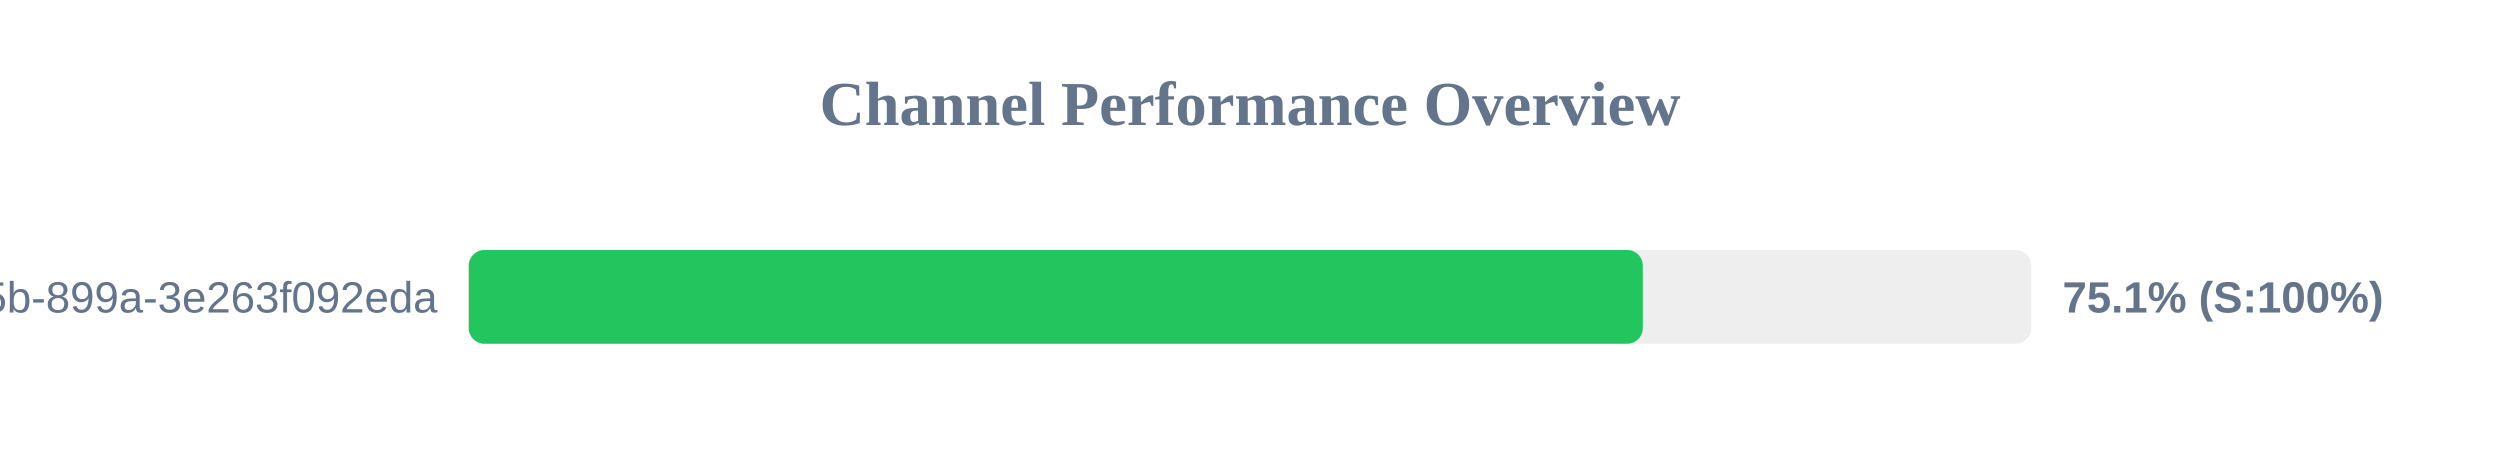
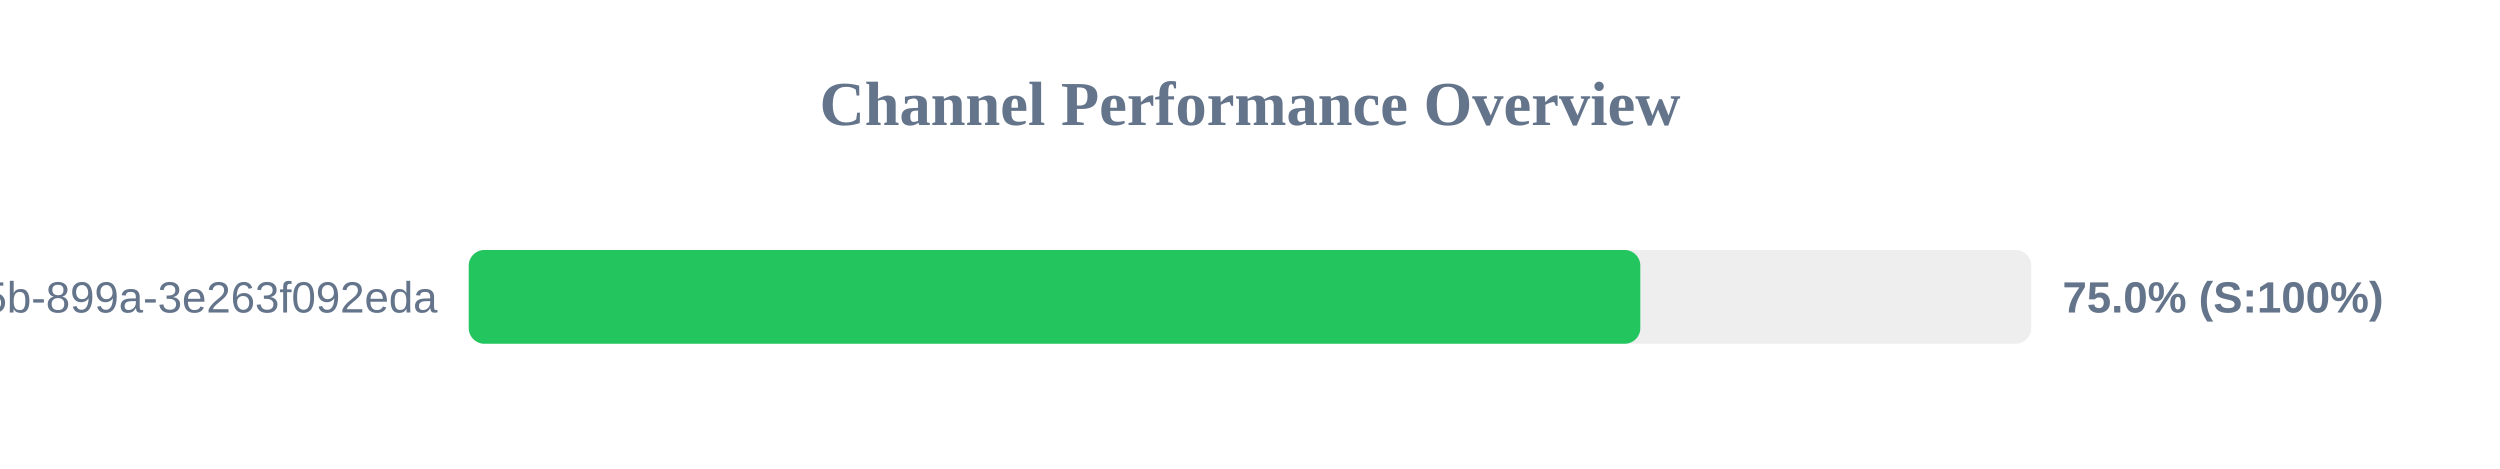
<svg xmlns="http://www.w3.org/2000/svg" width="800" height="150" version="1.1">
  <style>
        .row { font: 14px Arial; fill: #64748b; }
        .score { font: bold 14px Arial; fill: #64748b; }
    </style>
  <text x="400" y="40" text-anchor="middle" font-size="20px" font-weight="bold" fill="#64748b">Channel Performance Overview</text>
  <rect x="150" y="80" width="500" height="30" fill="#eee" rx="5" />
-   <rect x="150" y="80" width="375.7" height="30" fill="#22c55e" rx="5" />
+   <rect x="150" y="80" width="374.9" height="30" fill="#22c55e" rx="5" />
  <text x="140" y="100" text-anchor="end" class="row">?uuid=6bf726db-fb0b-405b-899a-3e263f092eda</text>
-   <text x="660" y="100" text-anchor="start" class="score">75.1% (S:100%)</text>
+   <text x="660" y="100" text-anchor="start" class="score">75.0% (S:100%)</text>
</svg>
